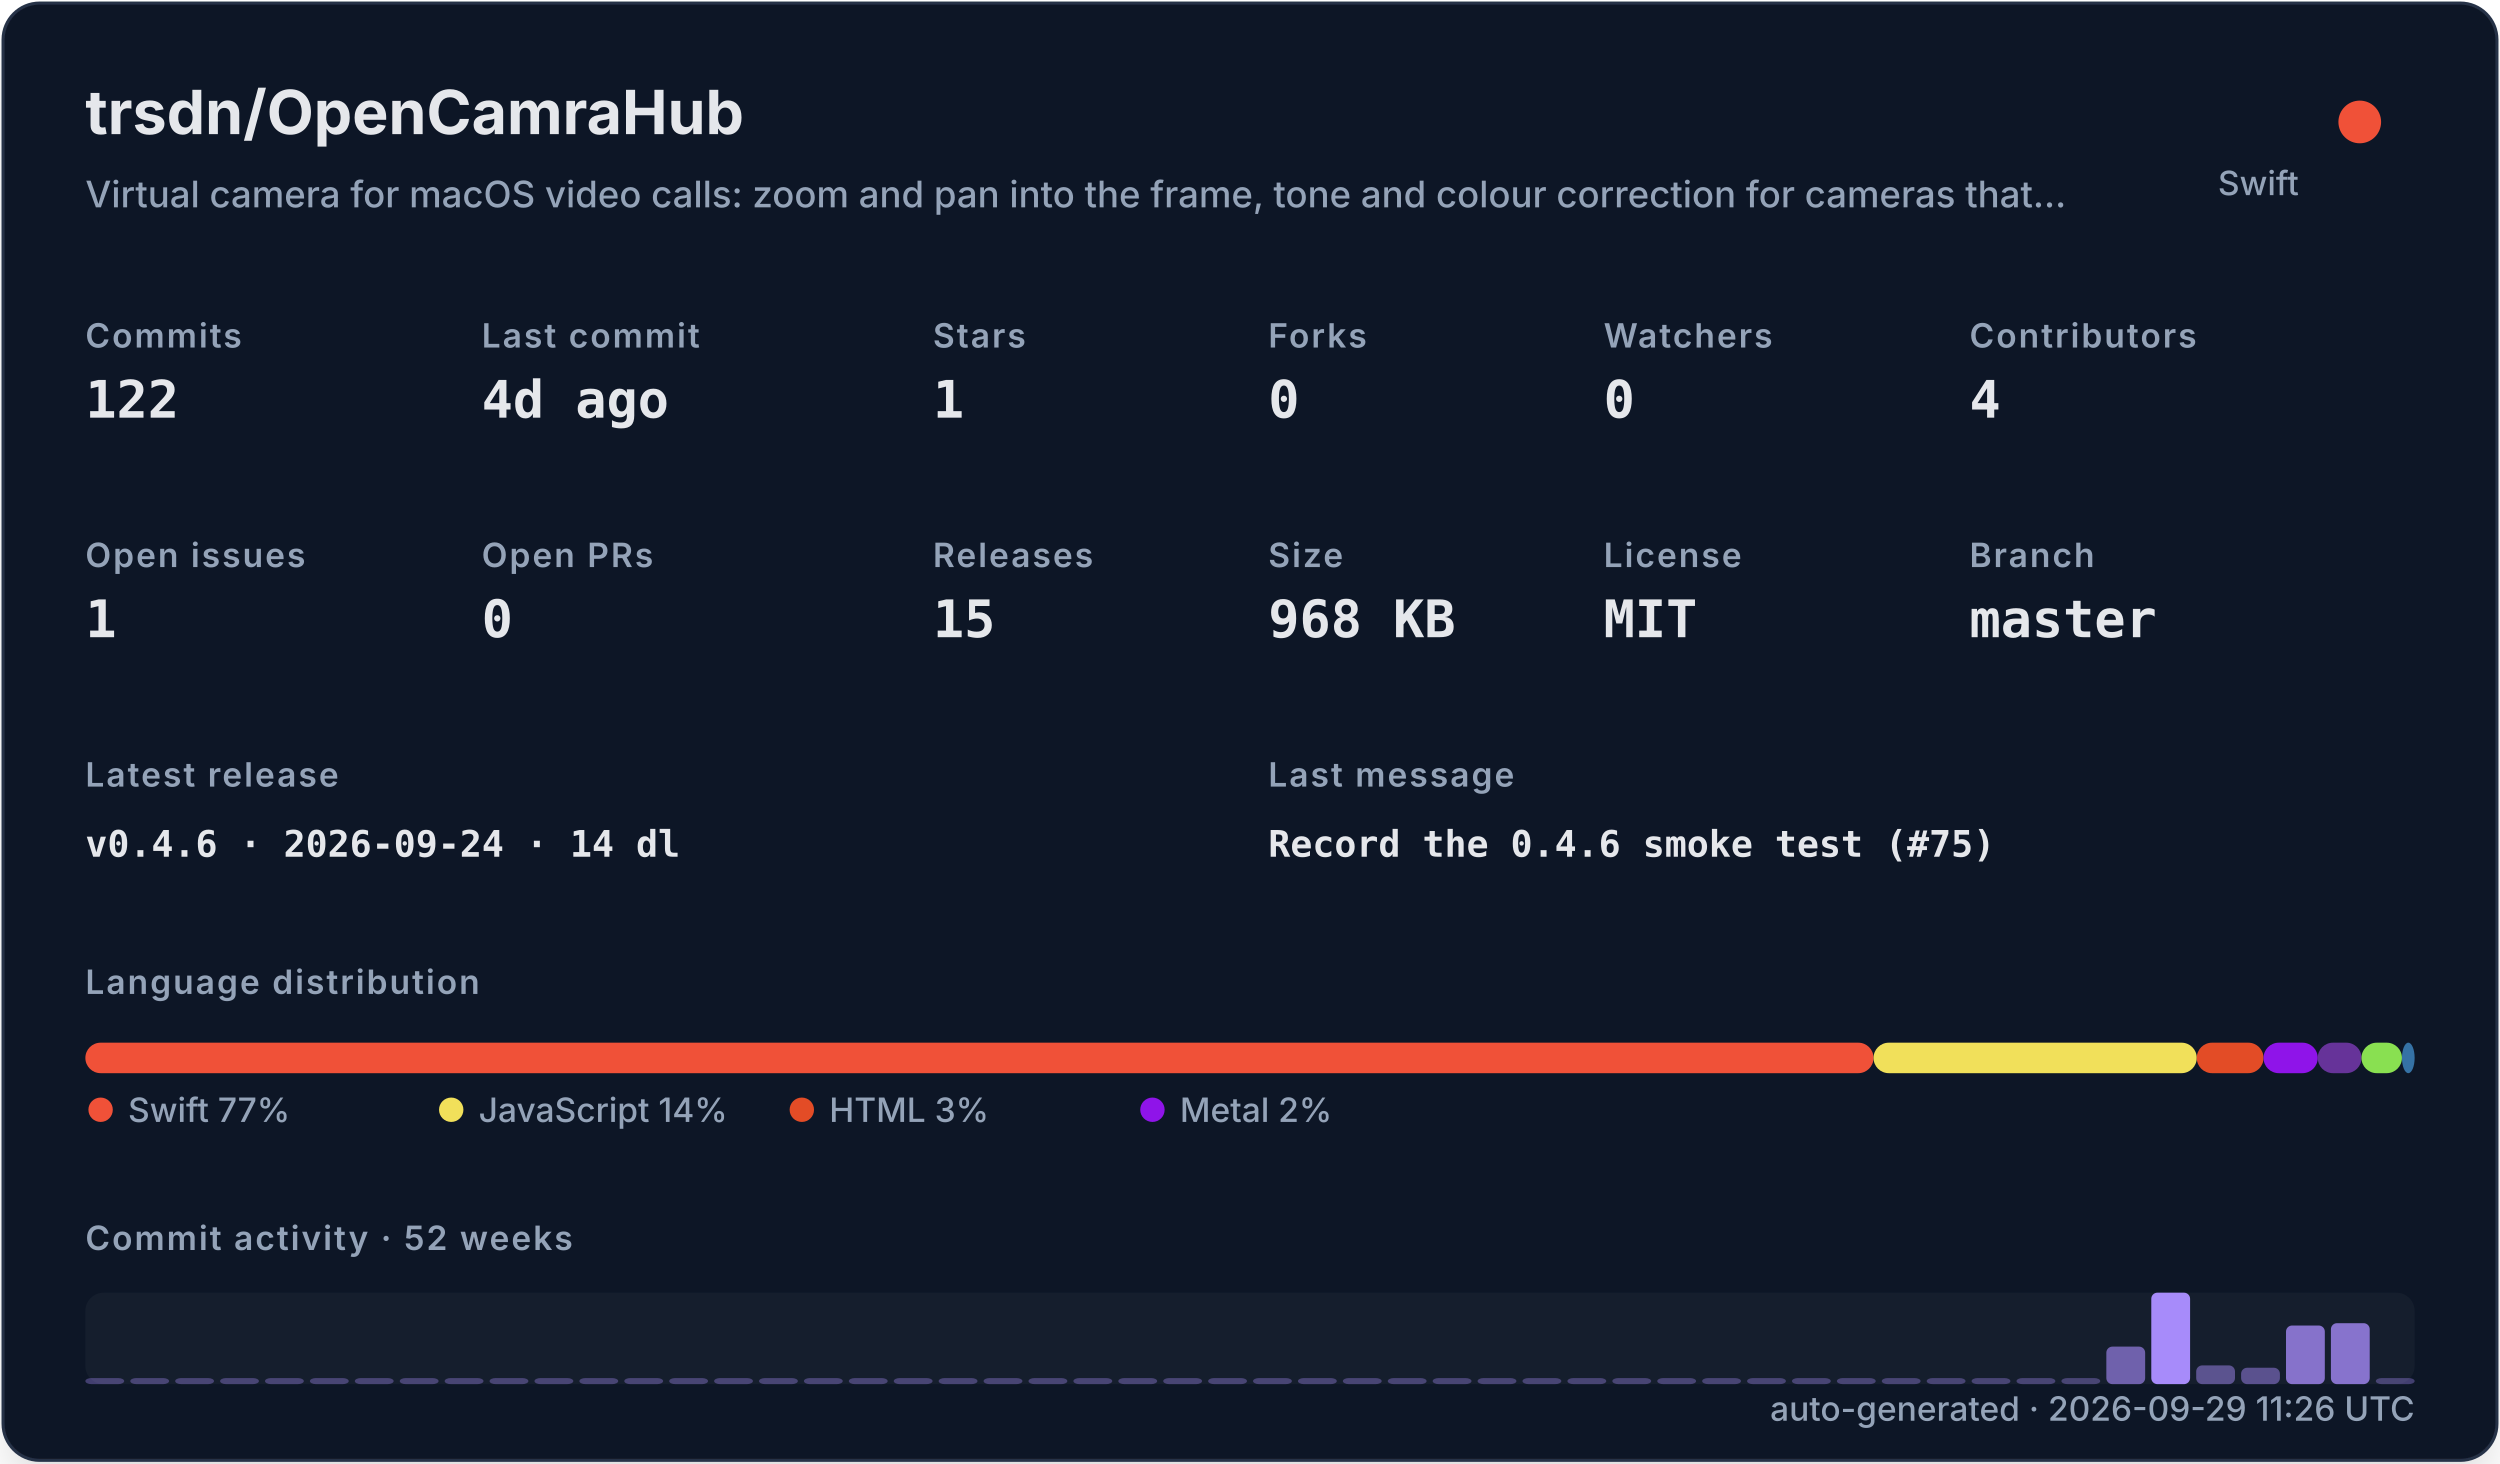
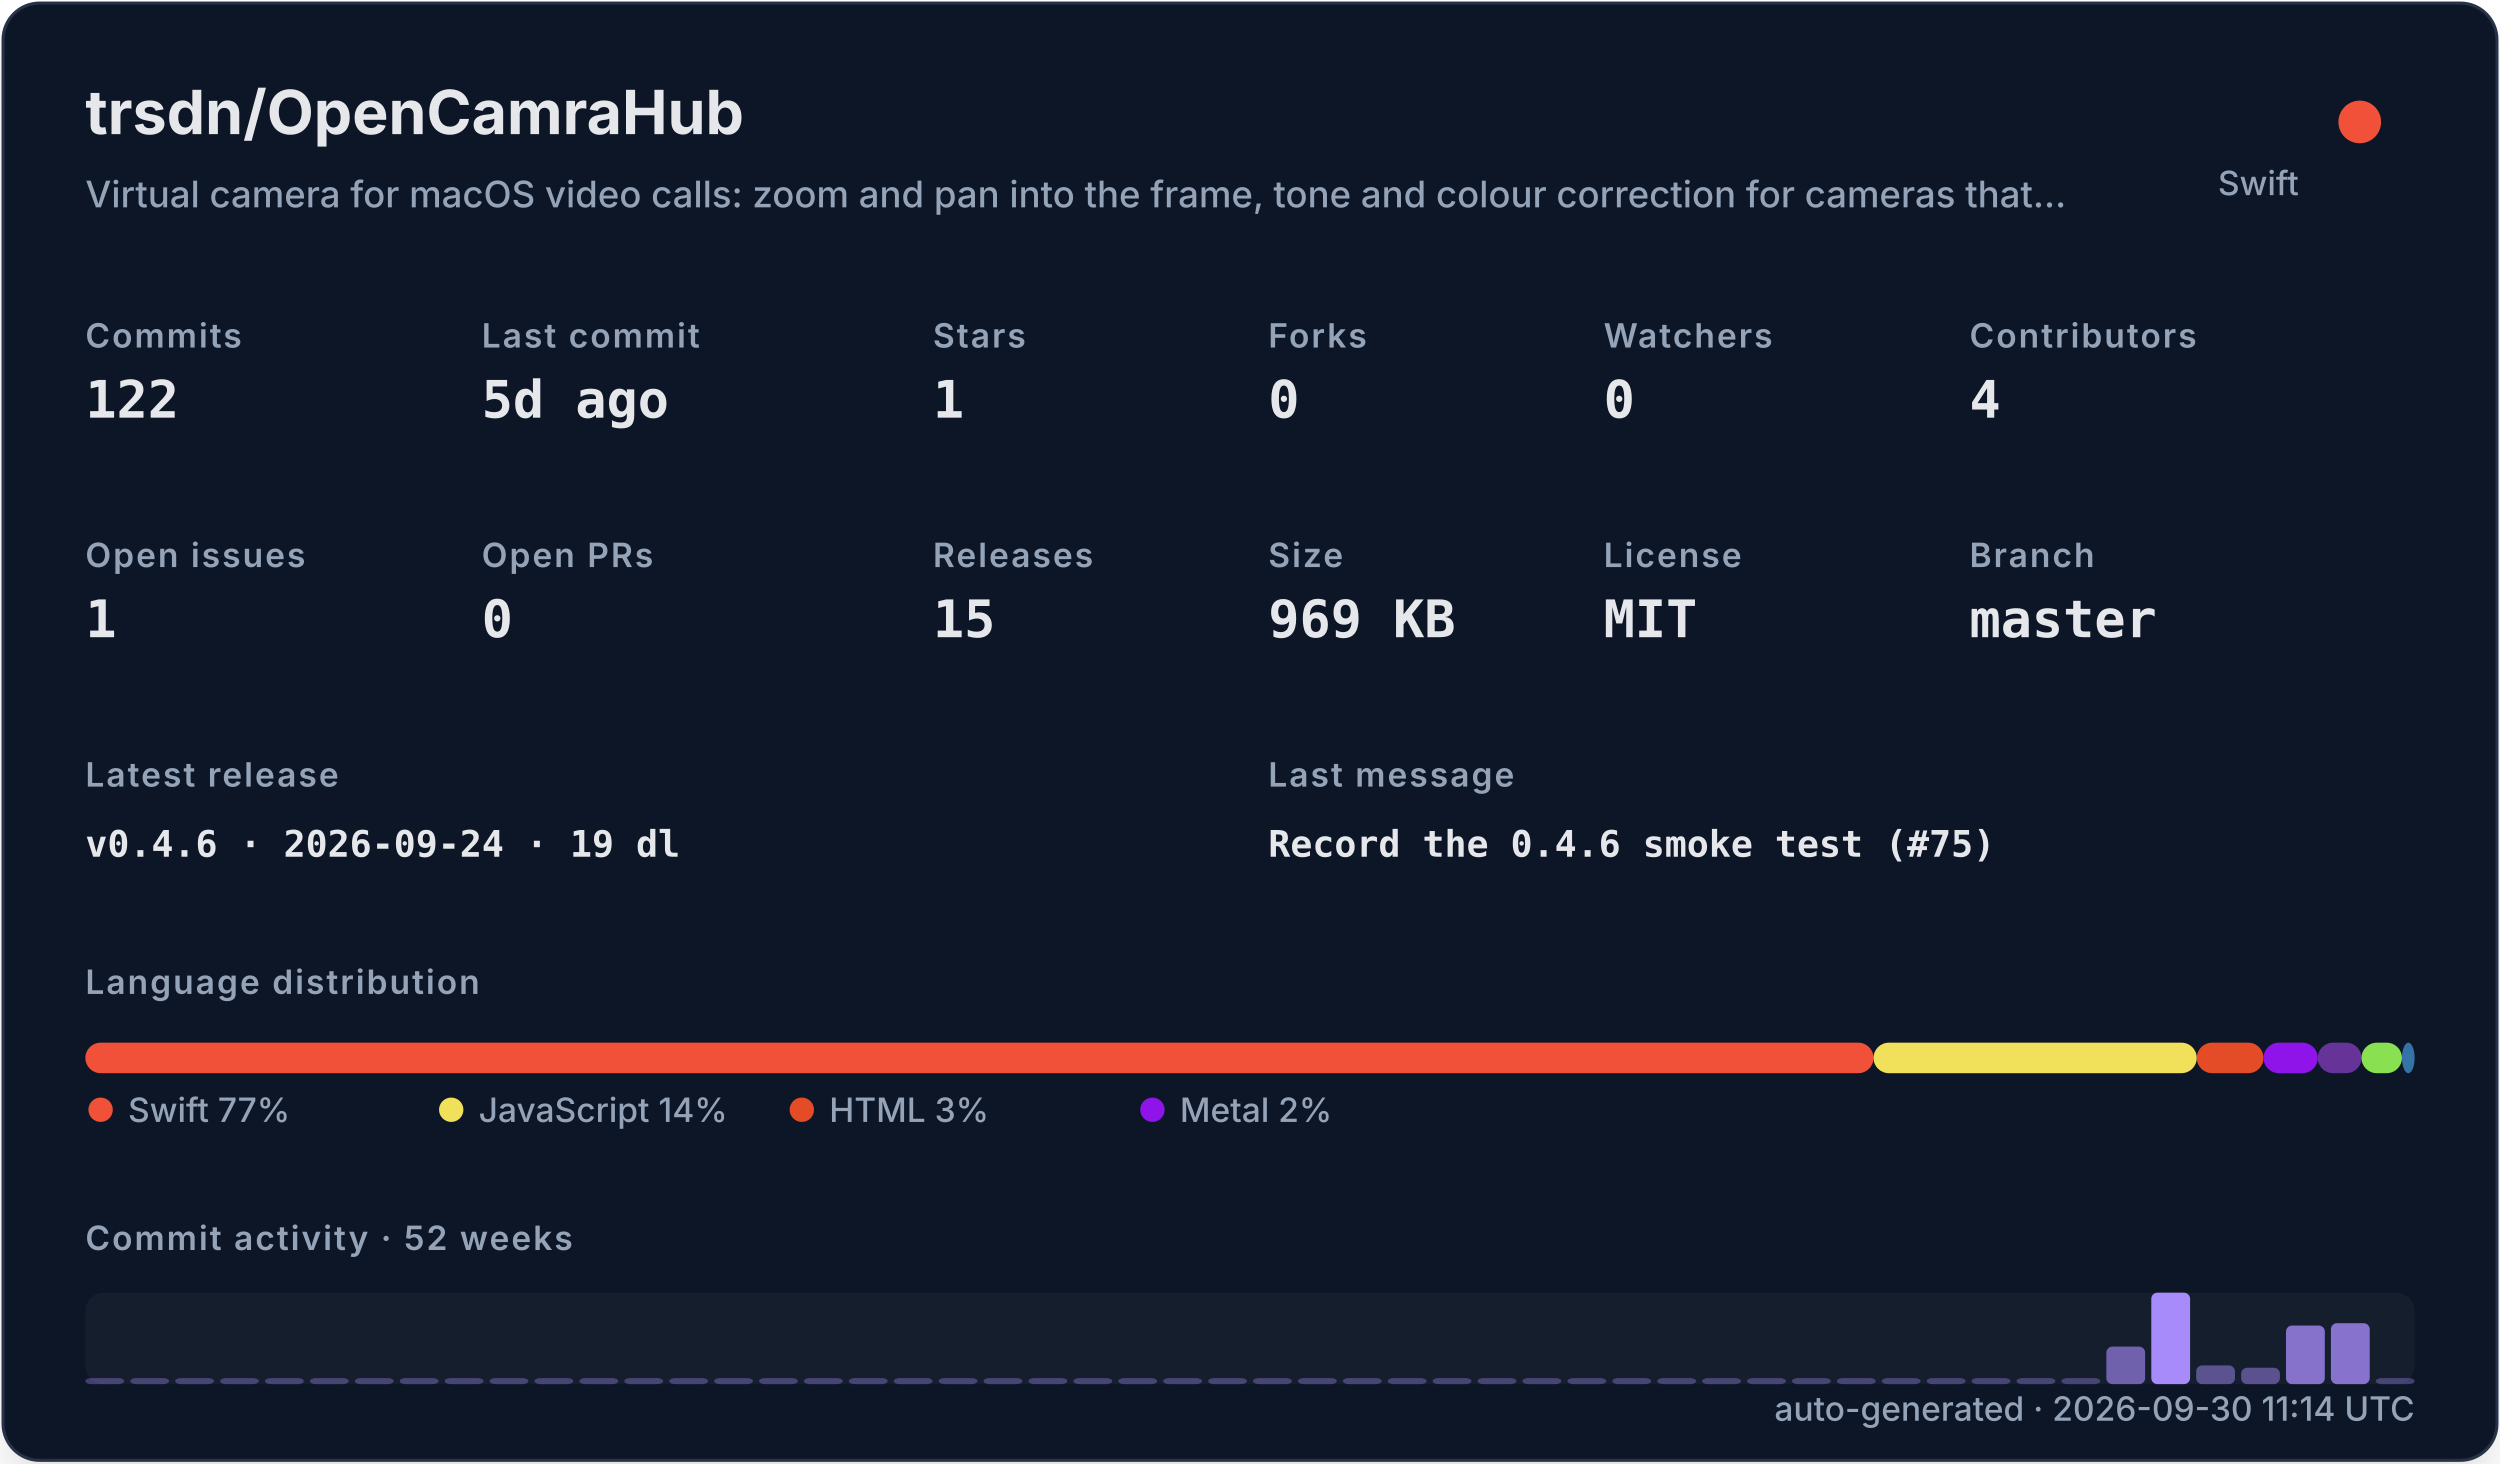
<svg xmlns="http://www.w3.org/2000/svg" width="820" height="480" viewBox="0 0 820 480" role="img">
  <defs>
    <filter id="shadow" x="-10%" y="-10%" width="120%" height="120%">
      <feDropShadow dx="0" dy="8" stdDeviation="10" flood-color="#000000" flood-opacity="0.16" />
    </filter>
    <style>
    .title { font: 700 20px -apple-system,BlinkMacSystemFont,"Segoe UI",sans-serif; fill: #e5e7eb; }
    .subtitle { font: 500 12px -apple-system,BlinkMacSystemFont,"Segoe UI",sans-serif; fill: #94a3b8; }
    .label { font: 600 11px -apple-system,BlinkMacSystemFont,"Segoe UI",sans-serif; fill: #94a3b8; text-transform: uppercase; letter-spacing: .06em; }
    .value { font: 700 17px ui-monospace,SFMono-Regular,Menlo,monospace; fill: #e5e7eb; }
    .small { font: 500 11px -apple-system,BlinkMacSystemFont,"Segoe UI",sans-serif; fill: #94a3b8; }
    .tiny { font: 500 10px -apple-system,BlinkMacSystemFont,"Segoe UI",sans-serif; fill: #94a3b8; }
    .mono { font: 650 12px ui-monospace,SFMono-Regular,Menlo,monospace; fill: #e5e7eb; }
  </style>
  </defs>
  <rect x="1" y="1" width="818" height="478" rx="12" fill="#111827" stroke="#263247" filter="url(#shadow)" />
  <text x="28" y="44" class="title">trsdn/OpenCamraHub</text>
  <text x="28" y="68" class="subtitle">Virtual camera for macOS video calls: zoom and pan into the frame, tone and colour correction for cameras that…</text>
  <circle cx="774" cy="40" r="7" fill="#F05138" />
  <text x="754" y="64" text-anchor="end" class="small">Swift</text>
  <text x="28" y="114" class="label">Commits</text>
  <text x="28" y="137" class="value">122</text>
  <text x="158" y="114" class="label">Last commit</text>
-   <text x="158" y="137" class="value">4d ago</text>
+   <text x="158" y="137" class="value">5d ago</text>
  <text x="306" y="114" class="label">Stars</text>
  <text x="306" y="137" class="value">1</text>
  <text x="416" y="114" class="label">Forks</text>
  <text x="416" y="137" class="value">0</text>
  <text x="526" y="114" class="label">Watchers</text>
  <text x="526" y="137" class="value">0</text>
  <text x="646" y="114" class="label">Contributors</text>
  <text x="646" y="137" class="value">4</text>
  <text x="28" y="186" class="label">Open issues</text>
  <text x="28" y="209" class="value">1</text>
  <text x="158" y="186" class="label">Open PRs</text>
  <text x="158" y="209" class="value">0</text>
  <text x="306" y="186" class="label">Releases</text>
  <text x="306" y="209" class="value">15</text>
  <text x="416" y="186" class="label">Size</text>
-   <text x="416" y="209" class="value">968 KB</text>
+   <text x="416" y="209" class="value">969 KB</text>
  <text x="526" y="186" class="label">License</text>
  <text x="526" y="209" class="value">MIT</text>
  <text x="646" y="186" class="label">Branch</text>
  <text x="646" y="209" class="value">master</text>
  <text x="28" y="258" class="label">Latest release</text>
-   <text x="28" y="281" class="mono">v0.4.6 · 2026-09-24 · 14 dl</text>
+   <text x="28" y="281" class="mono">v0.4.6 · 2026-09-24 · 19 dl</text>
  <text x="416" y="258" class="label">Last message</text>
  <text x="416" y="281" class="mono">Record the 0.4.6 smoke test (#75)</text>
  <text x="28" y="326" class="label">Language distribution</text>
  <rect x="28.00" y="342" width="586.52" height="10" rx="5" fill="#F05138" />
  <rect x="614.52" y="342" width="106.02" height="10" rx="5" fill="#f1e05a" />
  <rect x="720.54" y="342" width="21.90" height="10" rx="5" fill="#e34c26" />
  <rect x="742.44" y="342" width="17.78" height="10" rx="5" fill="#8f14e9" />
  <rect x="760.22" y="342" width="14.36" height="10" rx="5" fill="#663399" />
  <rect x="774.57" y="342" width="13.27" height="10" rx="5" fill="#89e051" />
  <rect x="787.85" y="342" width="4.15" height="10" rx="5" fill="#3572A5" />
  <circle cx="33" cy="364" r="4" fill="#F05138" />
  <text x="42" y="368" class="small">Swift 77%</text>
  <circle cx="148" cy="364" r="4" fill="#f1e05a" />
  <text x="157" y="368" class="small">JavaScript 14%</text>
  <circle cx="263" cy="364" r="4" fill="#e34c26" />
  <text x="272" y="368" class="small">HTML 3%</text>
  <circle cx="378" cy="364" r="4" fill="#8f14e9" />
  <text x="387" y="368" class="small">Metal 2%</text>
  <text x="28" y="410" class="label">Commit activity · 52 weeks</text>
  <rect x="28" y="424" width="764" height="30" rx="6" fill="#1f2937" opacity=".42" />
  <rect x="28.00" y="452.00" width="12.73" height="2.00" rx="2" fill="#a78bfa" opacity="0.35" />
  <rect x="42.73" y="452.00" width="12.73" height="2.00" rx="2" fill="#a78bfa" opacity="0.35" />
  <rect x="57.46" y="452.00" width="12.73" height="2.00" rx="2" fill="#a78bfa" opacity="0.35" />
  <rect x="72.19" y="452.00" width="12.73" height="2.00" rx="2" fill="#a78bfa" opacity="0.35" />
  <rect x="86.92" y="452.00" width="12.73" height="2.00" rx="2" fill="#a78bfa" opacity="0.35" />
  <rect x="101.65" y="452.00" width="12.73" height="2.00" rx="2" fill="#a78bfa" opacity="0.35" />
  <rect x="116.38" y="452.00" width="12.73" height="2.00" rx="2" fill="#a78bfa" opacity="0.35" />
  <rect x="131.12" y="452.00" width="12.73" height="2.00" rx="2" fill="#a78bfa" opacity="0.35" />
  <rect x="145.85" y="452.00" width="12.73" height="2.00" rx="2" fill="#a78bfa" opacity="0.35" />
  <rect x="160.58" y="452.00" width="12.73" height="2.00" rx="2" fill="#a78bfa" opacity="0.35" />
  <rect x="175.31" y="452.00" width="12.73" height="2.00" rx="2" fill="#a78bfa" opacity="0.35" />
  <rect x="190.04" y="452.00" width="12.73" height="2.00" rx="2" fill="#a78bfa" opacity="0.35" />
  <rect x="204.77" y="452.00" width="12.73" height="2.00" rx="2" fill="#a78bfa" opacity="0.35" />
  <rect x="219.50" y="452.00" width="12.73" height="2.00" rx="2" fill="#a78bfa" opacity="0.35" />
  <rect x="234.23" y="452.00" width="12.73" height="2.00" rx="2" fill="#a78bfa" opacity="0.35" />
  <rect x="248.96" y="452.00" width="12.73" height="2.00" rx="2" fill="#a78bfa" opacity="0.35" />
  <rect x="263.69" y="452.00" width="12.73" height="2.00" rx="2" fill="#a78bfa" opacity="0.35" />
  <rect x="278.42" y="452.00" width="12.73" height="2.00" rx="2" fill="#a78bfa" opacity="0.35" />
  <rect x="293.15" y="452.00" width="12.73" height="2.00" rx="2" fill="#a78bfa" opacity="0.35" />
  <rect x="307.88" y="452.00" width="12.73" height="2.00" rx="2" fill="#a78bfa" opacity="0.35" />
  <rect x="322.62" y="452.00" width="12.73" height="2.00" rx="2" fill="#a78bfa" opacity="0.35" />
  <rect x="337.35" y="452.00" width="12.73" height="2.00" rx="2" fill="#a78bfa" opacity="0.35" />
  <rect x="352.08" y="452.00" width="12.73" height="2.00" rx="2" fill="#a78bfa" opacity="0.35" />
  <rect x="366.81" y="452.00" width="12.73" height="2.00" rx="2" fill="#a78bfa" opacity="0.35" />
  <rect x="381.54" y="452.00" width="12.73" height="2.00" rx="2" fill="#a78bfa" opacity="0.35" />
  <rect x="396.27" y="452.00" width="12.73" height="2.00" rx="2" fill="#a78bfa" opacity="0.35" />
  <rect x="411.00" y="452.00" width="12.73" height="2.00" rx="2" fill="#a78bfa" opacity="0.35" />
  <rect x="425.73" y="452.00" width="12.73" height="2.00" rx="2" fill="#a78bfa" opacity="0.35" />
  <rect x="440.46" y="452.00" width="12.73" height="2.00" rx="2" fill="#a78bfa" opacity="0.35" />
  <rect x="455.19" y="452.00" width="12.73" height="2.00" rx="2" fill="#a78bfa" opacity="0.35" />
  <rect x="469.92" y="452.00" width="12.73" height="2.00" rx="2" fill="#a78bfa" opacity="0.35" />
  <rect x="484.65" y="452.00" width="12.73" height="2.00" rx="2" fill="#a78bfa" opacity="0.35" />
  <rect x="499.38" y="452.00" width="12.73" height="2.00" rx="2" fill="#a78bfa" opacity="0.35" />
  <rect x="514.12" y="452.00" width="12.73" height="2.00" rx="2" fill="#a78bfa" opacity="0.35" />
  <rect x="528.85" y="452.00" width="12.73" height="2.00" rx="2" fill="#a78bfa" opacity="0.35" />
  <rect x="543.58" y="452.00" width="12.73" height="2.00" rx="2" fill="#a78bfa" opacity="0.35" />
  <rect x="558.31" y="452.00" width="12.73" height="2.00" rx="2" fill="#a78bfa" opacity="0.35" />
  <rect x="573.04" y="452.00" width="12.73" height="2.00" rx="2" fill="#a78bfa" opacity="0.35" />
  <rect x="587.77" y="452.00" width="12.73" height="2.00" rx="2" fill="#a78bfa" opacity="0.35" />
  <rect x="602.50" y="452.00" width="12.73" height="2.00" rx="2" fill="#a78bfa" opacity="0.35" />
  <rect x="617.23" y="452.00" width="12.73" height="2.00" rx="2" fill="#a78bfa" opacity="0.35" />
  <rect x="631.96" y="452.00" width="12.73" height="2.00" rx="2" fill="#a78bfa" opacity="0.35" />
  <rect x="646.69" y="452.00" width="12.73" height="2.00" rx="2" fill="#a78bfa" opacity="0.35" />
  <rect x="661.42" y="452.00" width="12.73" height="2.00" rx="2" fill="#a78bfa" opacity="0.35" />
  <rect x="676.15" y="452.00" width="12.73" height="2.00" rx="2" fill="#a78bfa" opacity="0.35" />
  <rect x="690.88" y="441.69" width="12.73" height="12.31" rx="2" fill="#a78bfa" opacity="0.62" />
  <rect x="705.62" y="424.00" width="12.73" height="30.00" rx="2" fill="#a78bfa" opacity="1.00" />
  <rect x="720.35" y="447.85" width="12.73" height="6.15" rx="2" fill="#a78bfa" opacity="0.48" />
  <rect x="735.08" y="448.62" width="12.73" height="5.38" rx="2" fill="#a78bfa" opacity="0.47" />
  <rect x="749.81" y="434.77" width="12.73" height="19.23" rx="2" fill="#a78bfa" opacity="0.77" />
  <rect x="764.54" y="434.00" width="12.73" height="20.00" rx="2" fill="#a78bfa" opacity="0.78" />
  <rect x="779.27" y="452.00" width="12.73" height="2.00" rx="2" fill="#a78bfa" opacity="0.35" />
-   <text x="792" y="466" text-anchor="end" class="small">auto-generated · 2026-09-29 11:26 UTC</text>
+   <text x="792" y="466" text-anchor="end" class="small">auto-generated · 2026-09-30 11:14 UTC</text>
</svg>
